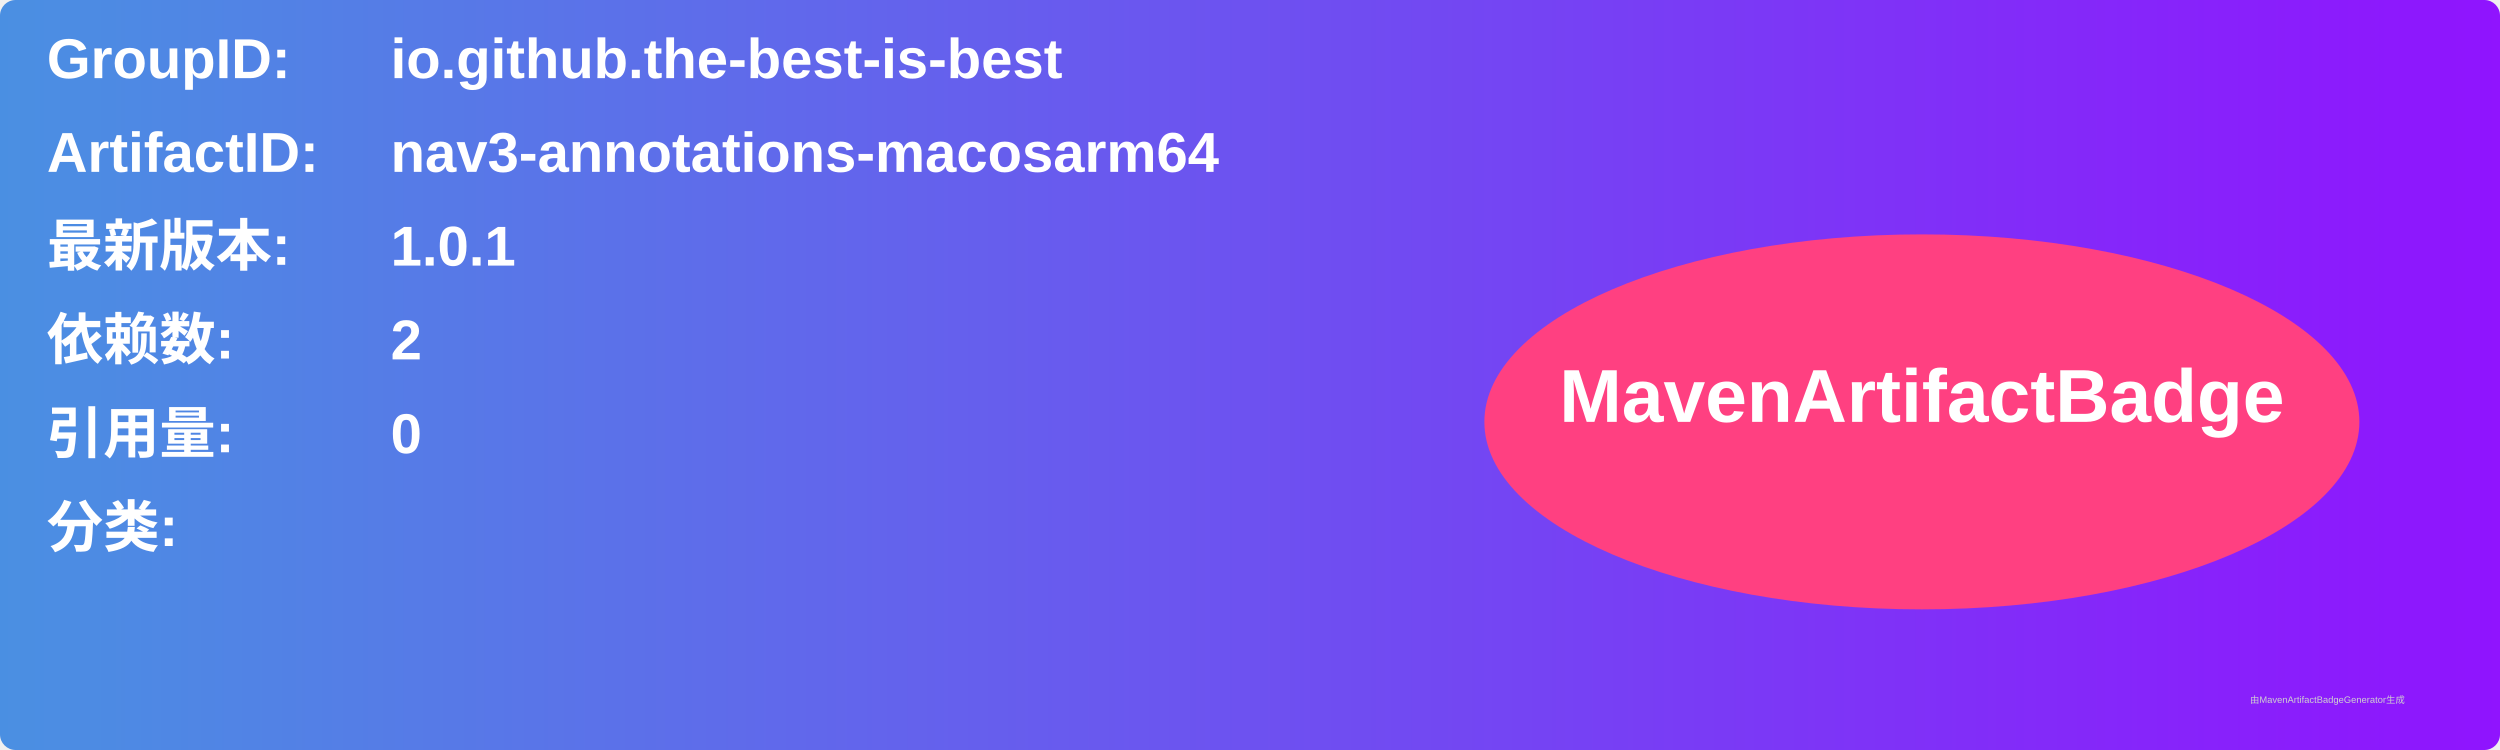
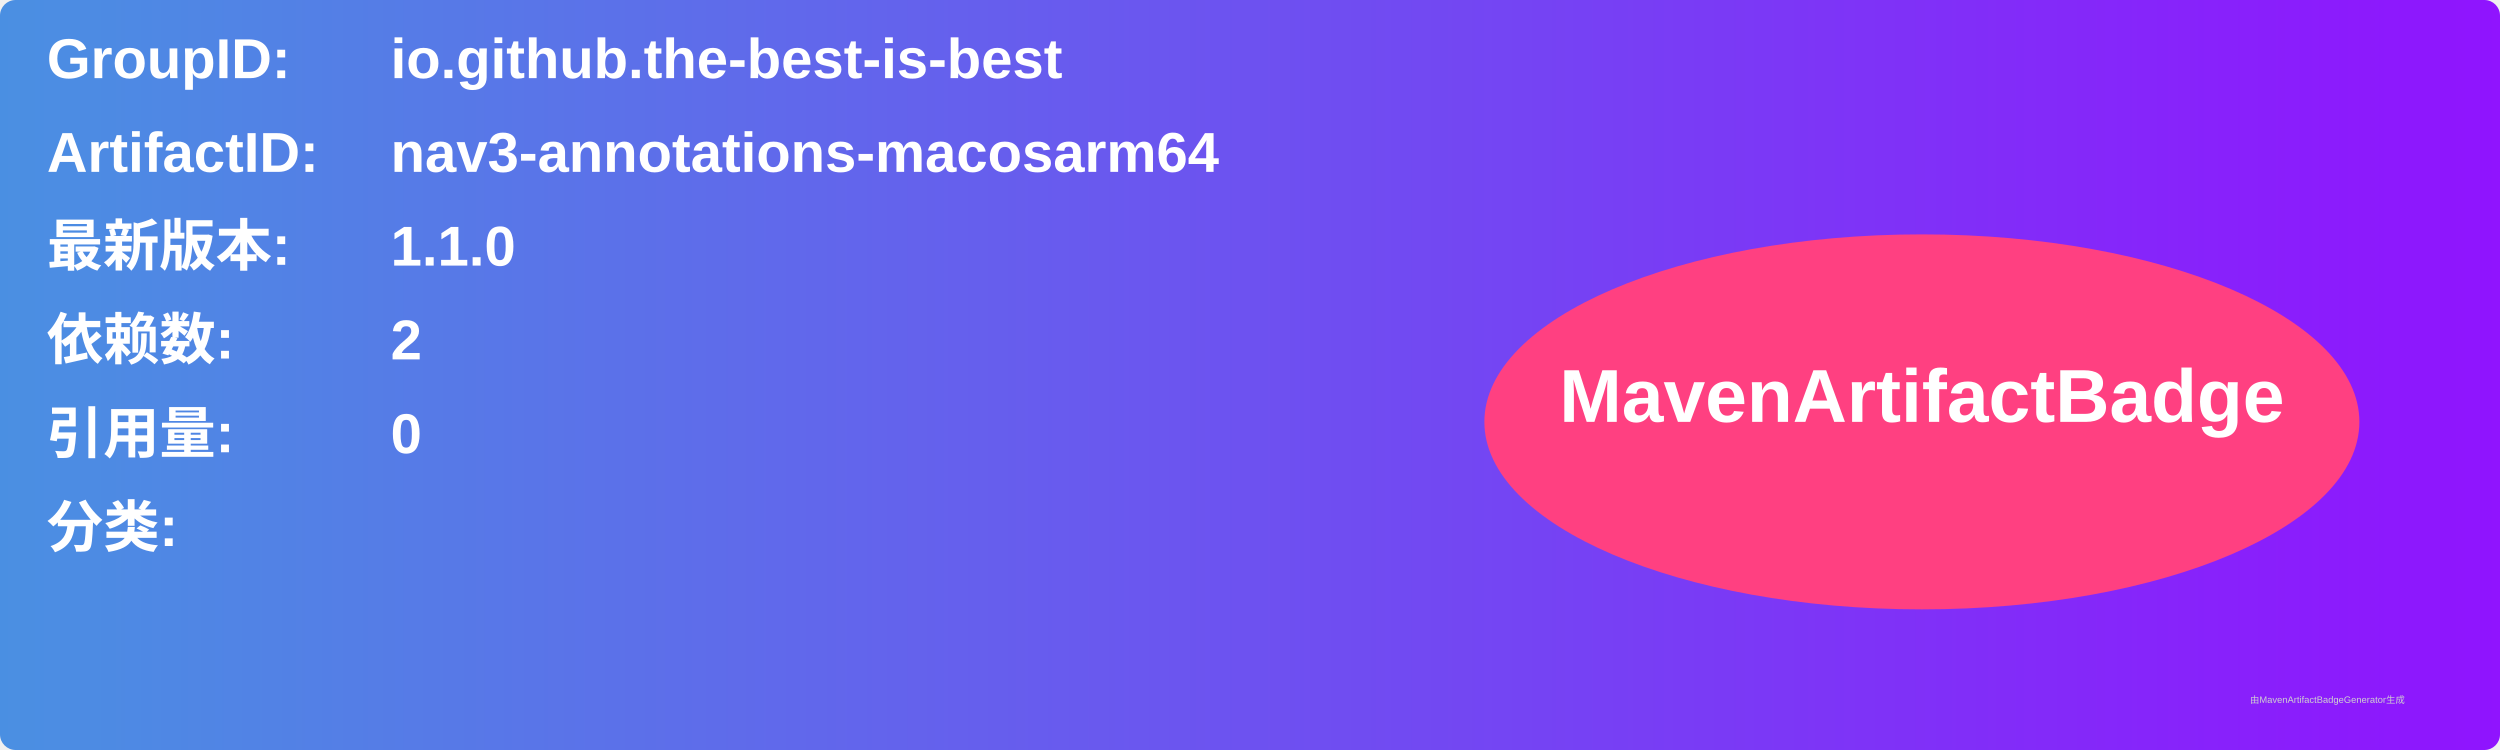
<svg xmlns="http://www.w3.org/2000/svg" width="800" height="240" viewBox="0 0 800 240">
  <linearGradient id="grad" x1="0%" y1="0%" x2="100%" y2="0%">
    <stop offset="0%" stop-color="#4a90e2" />
    <stop offset="100%" stop-color="#9013fe" />
  </linearGradient>
  <rect width="100%" height="100%" rx="5" ry="5" fill="url(#grad)" />
  <g transform="translate(15, 15)">
    <text x="0" y="10" font-family="Arial" font-size="18" fill="white" font-weight="bold" width="260">GroupID:</text>
    <text x="110" y="10" font-family="Arial" font-size="18" fill="white" font-weight="bold" width="460">io.github.the-best-is-best</text>
    <text x="0" y="40" font-family="Arial" font-size="18" fill="white" font-weight="bold" width="260">ArtifactID:</text>
    <text x="110" y="40" font-family="Arial" font-size="18" fill="white" font-weight="bold" width="460">nav3-annotations-macosarm64</text>
    <text x="0" y="70" font-family="Arial" font-size="18" fill="white" font-weight="bold">最新版本:</text>
    <text x="110" y="70" font-family="Arial" font-size="18" fill="white" font-weight="bold">
-       <tspan font-weight="bold">1.0.1</tspan>
+       <tspan font-weight="bold">1.1.0</tspan>
    </text>
    <text x="0" y="100" font-family="Arial" font-size="18" fill="white" font-weight="bold">依赖数: </text>
    <text x="110" y="100" font-family="Arial" font-size="18" fill="white">
      <tspan font-weight="bold">2</tspan>
    </text>
    <text x="0" y="130" font-family="Arial" font-size="18" fill="white" font-weight="bold">引用量: </text>
    <text x="110" y="130" font-family="Arial" font-size="18" fill="white">
      <tspan font-weight="bold">0</tspan>
    </text>
    <text x="0" y="160" font-family="Arial" font-size="18" fill="white" font-weight="bold">分类:</text>
    <text x="10" y="190" font-family="Arial" font-size="10" fill="white">
      <tspan font-weight="bold" />
    </text>
    <ellipse cx="600" cy="120" rx="140" ry="60" fill="#ff4081" />
    <text x="600" y="120" text-anchor="middle" font-family="Arial" font-size="24" fill="white" font-weight="bold">MavenArtifactBadge</text>
  </g>
  <text x="720" y="225" font-family="Arial" font-size="3" fill="#d0d0d0">由MavenArtifactBadgeGenerator生成</text>
</svg>
